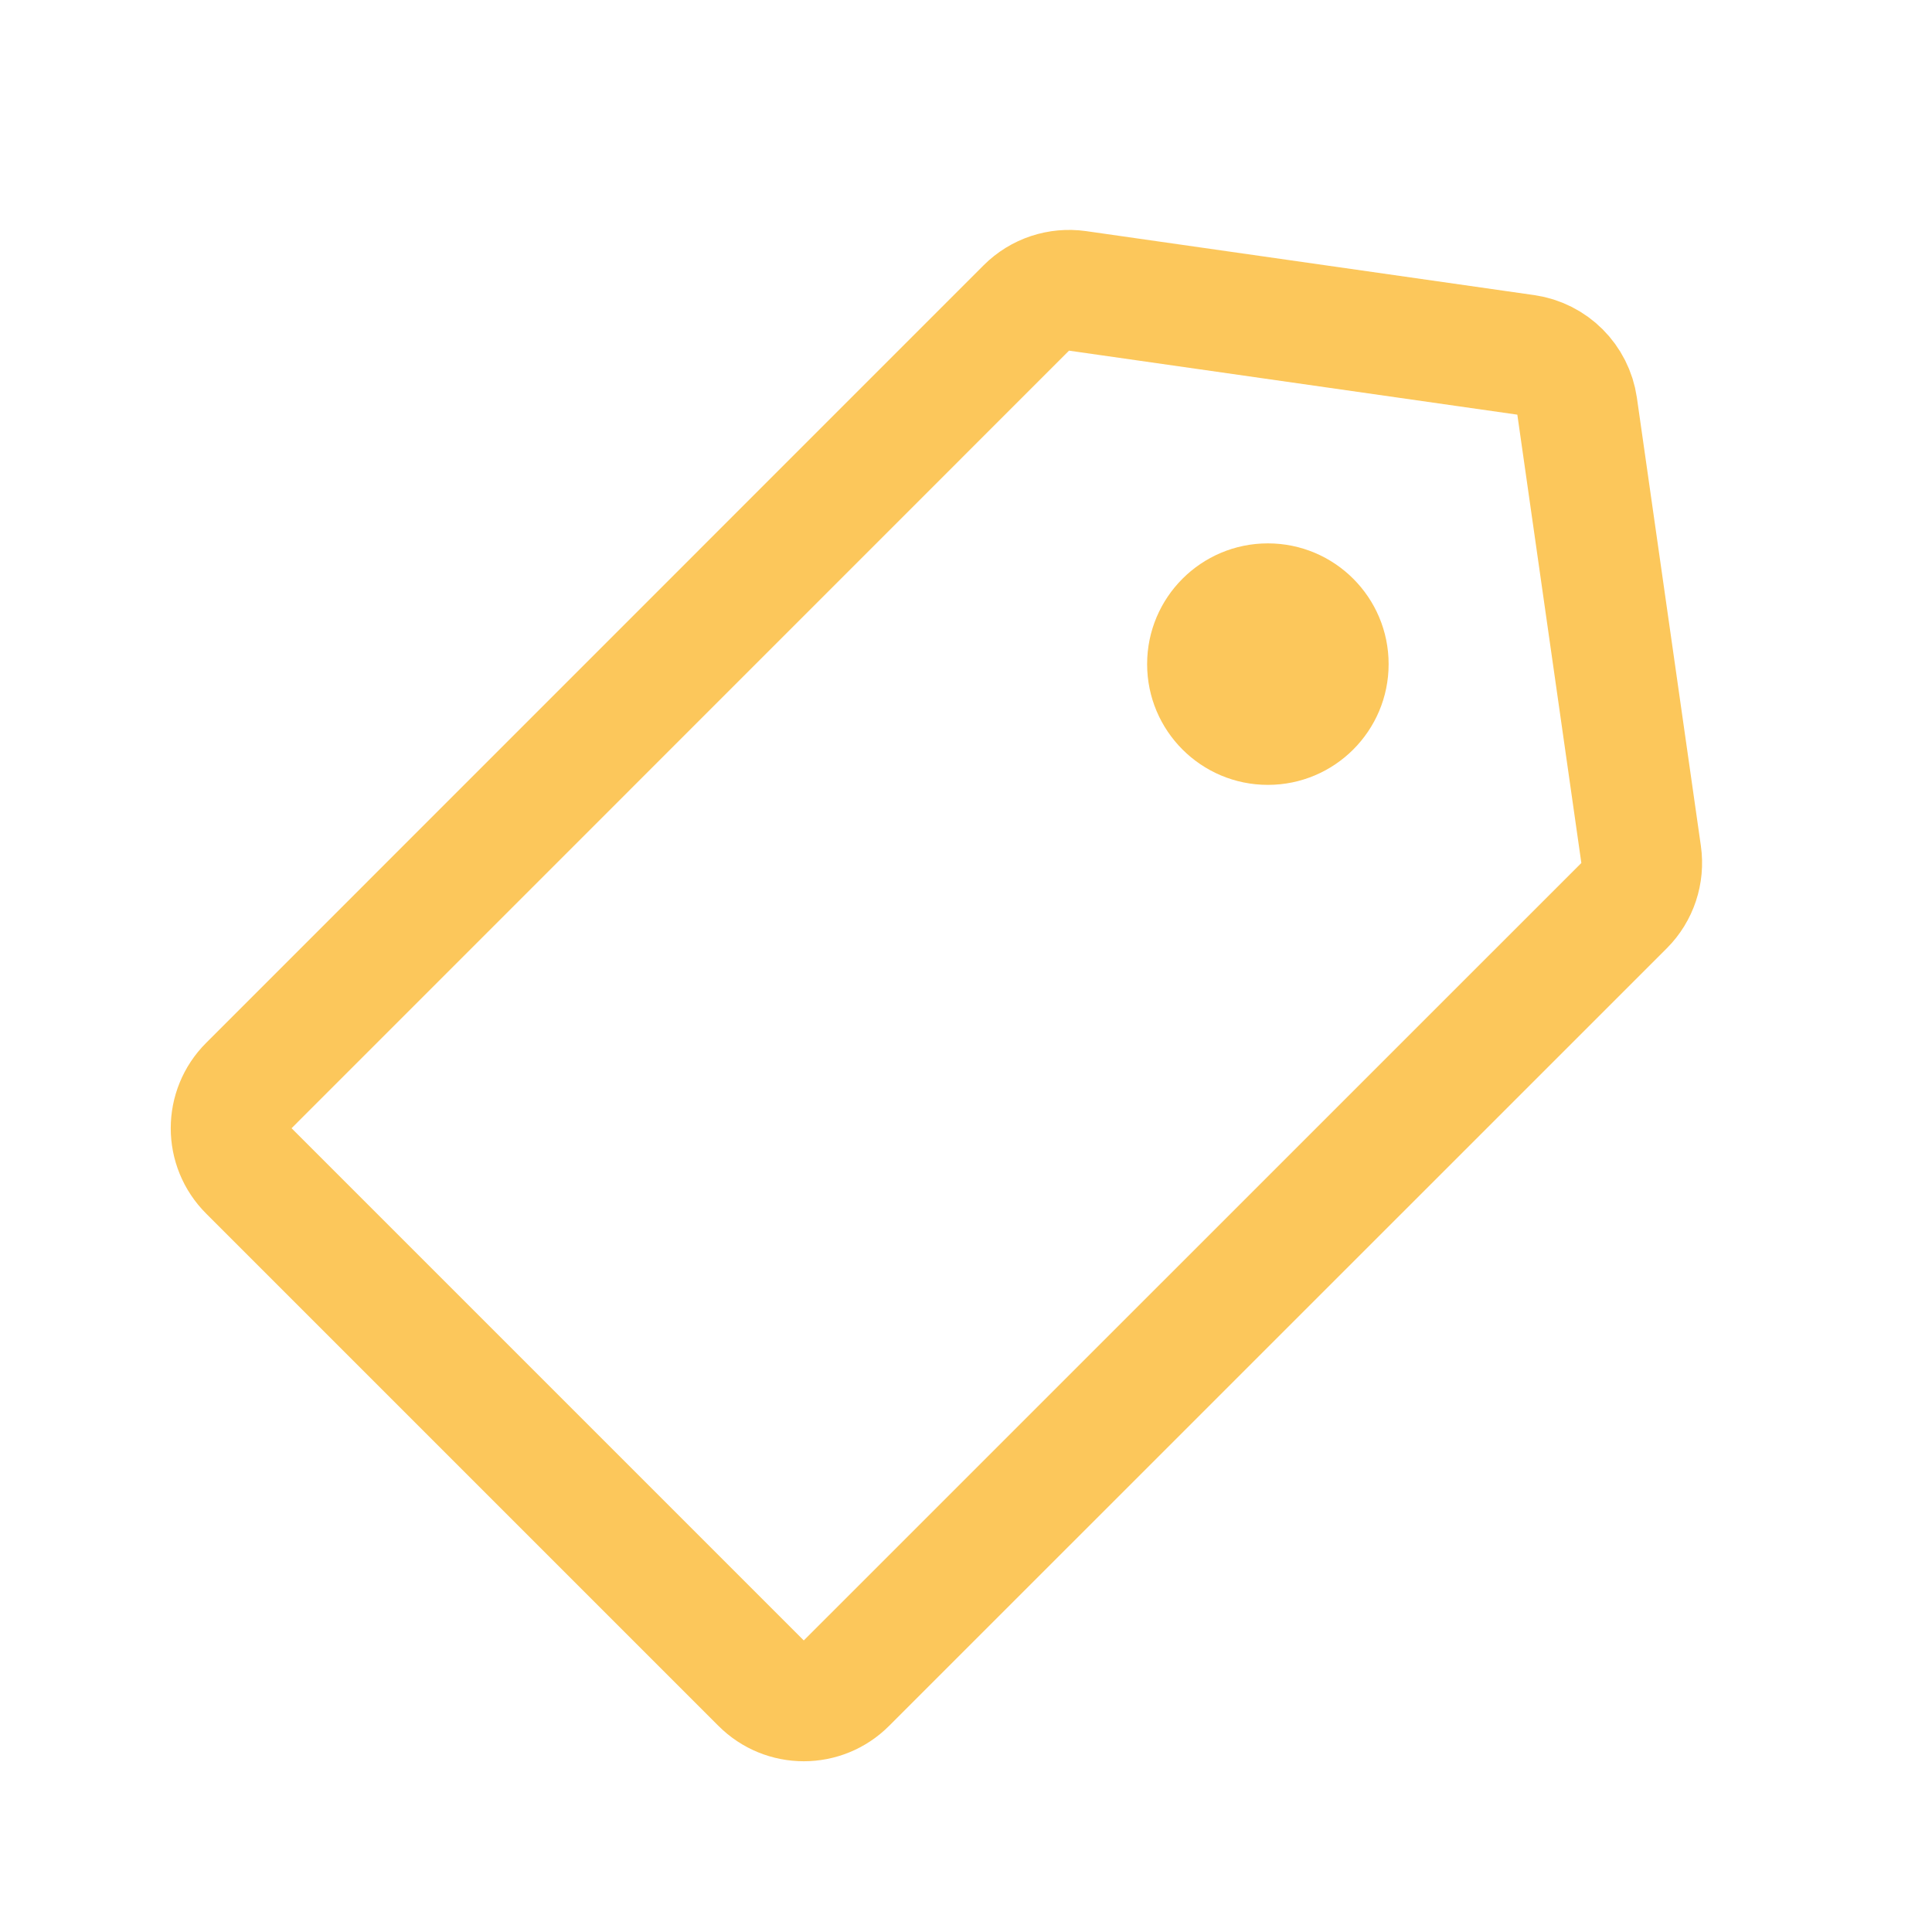
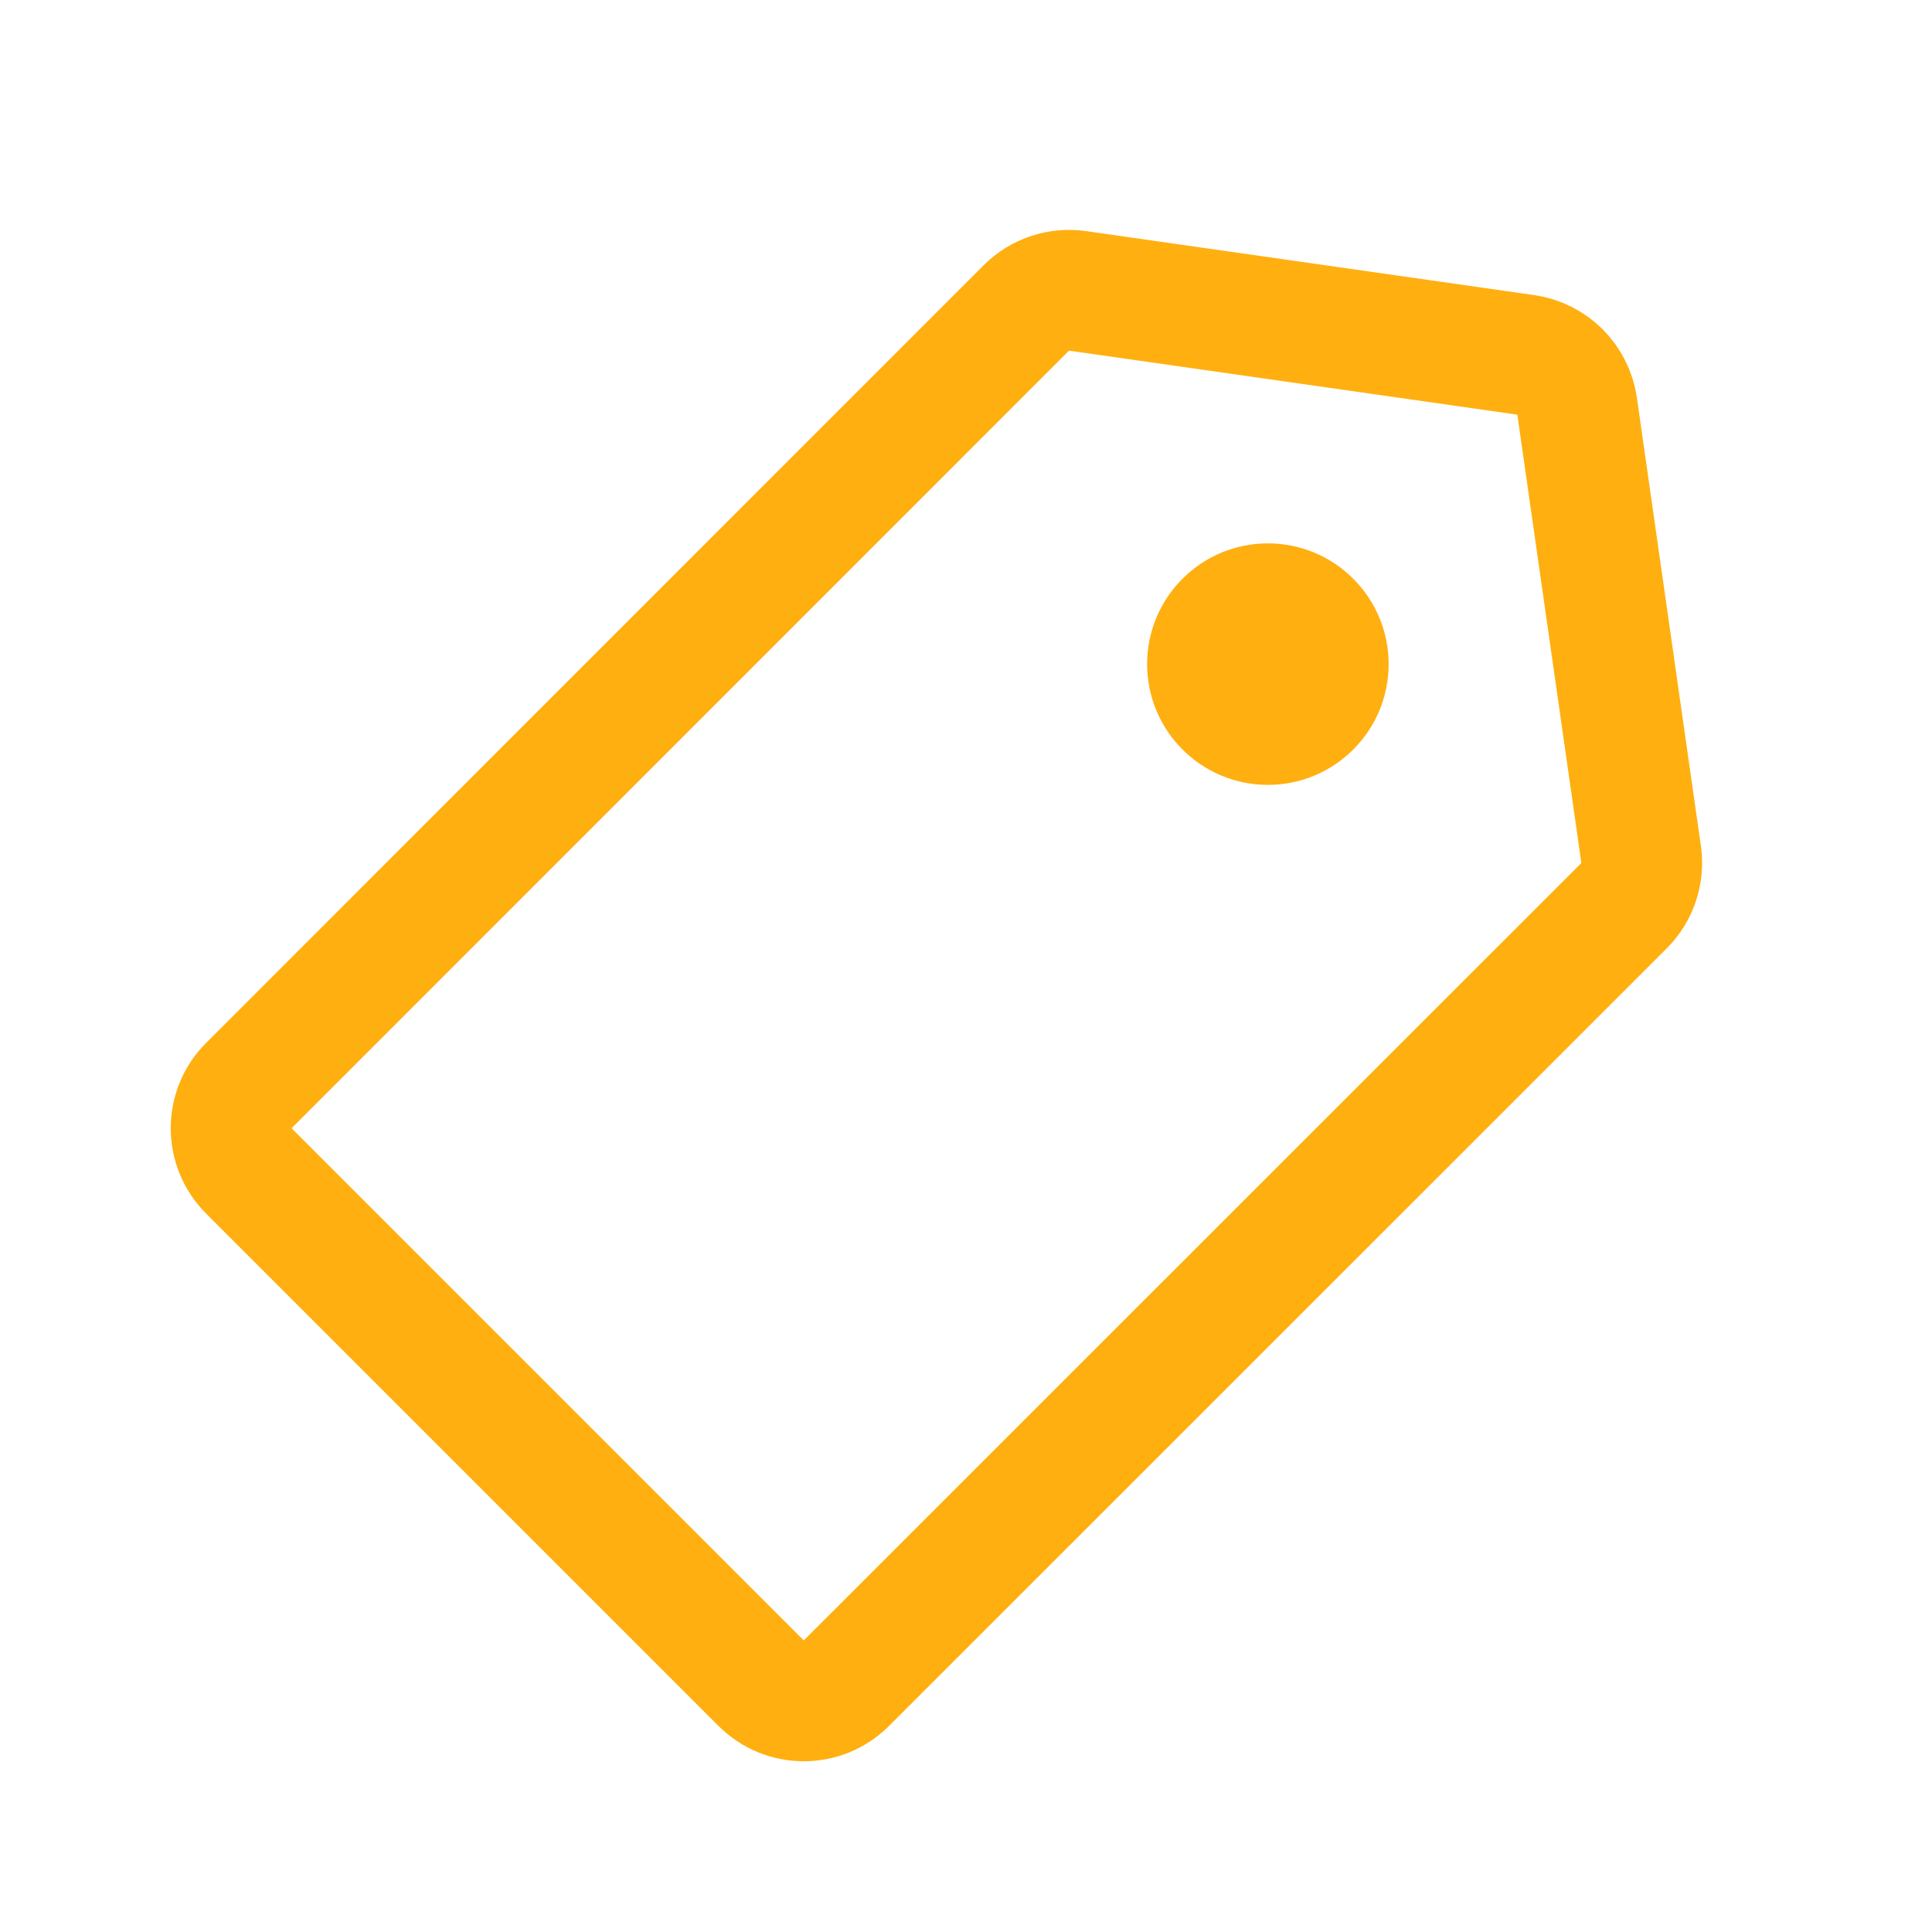
<svg xmlns="http://www.w3.org/2000/svg" width="16" height="16" viewBox="0 0 16 16" fill="none">
-   <circle cx="10.5" cy="5.5" r="1" fill="#FCC75B" />
-   <path d="M8.5 2.55C8.611 2.439 8.768 2.387 8.924 2.409L12.636 2.939C12.856 2.971 13.029 3.144 13.061 3.364L13.591 7.076C13.613 7.232 13.561 7.389 13.45 7.5L7.01 13.939C6.815 14.135 6.498 14.135 6.303 13.939L2.061 9.697C1.865 9.502 1.865 9.185 2.061 8.99L8.5 2.55Z" stroke="#FCC75B" stroke-linejoin="round" />
+   <circle cx="10.5" cy="5.5" r="1" fill="#FFAF0F" />
+   <path d="M13.45 7.5L7.01 13.939C6.815 14.135 6.498 14.135 6.303 13.939L2.061 9.697C1.865 9.502 1.865 9.185 2.061 8.99L8.5 2.55C8.611 2.439 8.768 2.387 8.924 2.409L12.636 2.939C12.856 2.971 13.029 3.144 13.061 3.364L13.591 7.076C13.613 7.232 13.561 7.389 13.45 7.5Z" stroke="#FFAF0F" stroke-linejoin="round" />
</svg>
